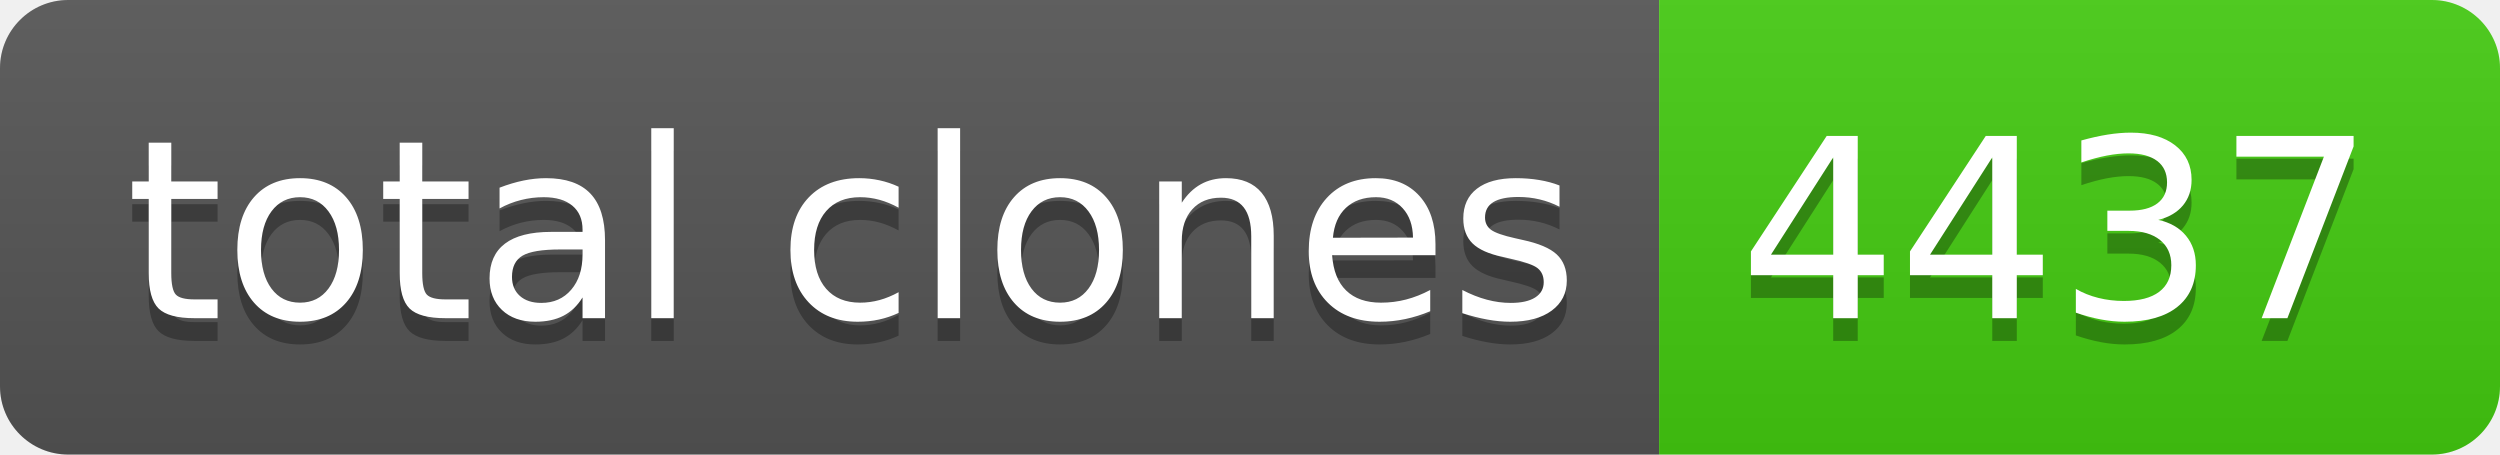
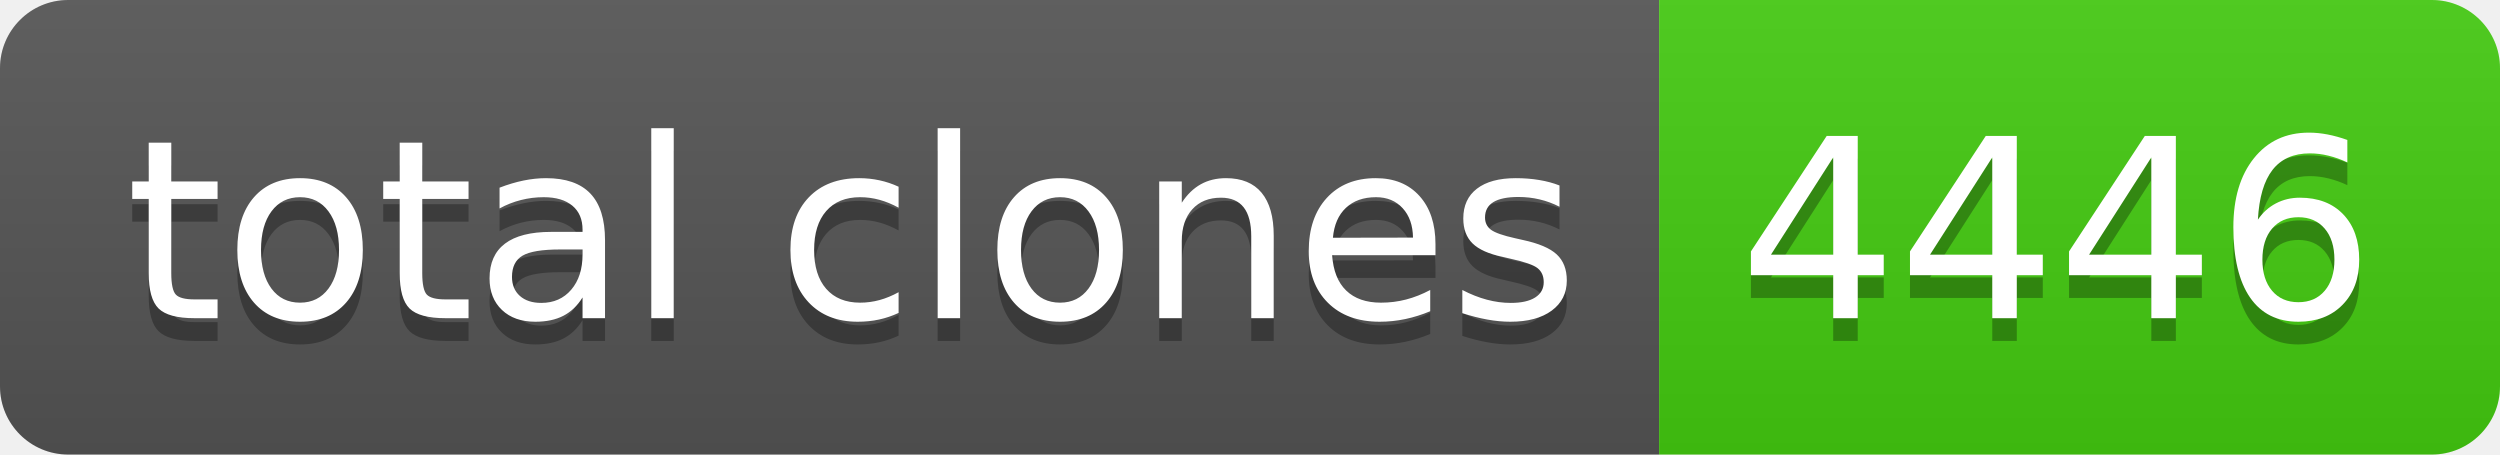
- <svg xmlns="http://www.w3.org/2000/svg" width="110" height="20" role="img" aria-label="total clones: 4437">
+ <svg xmlns="http://www.w3.org/2000/svg" width="110" height="20" role="img" aria-label="total clones: 4446">
  <linearGradient id="s" x2="0" y2="100%">
    <stop offset="0" stop-color="#bbb" stop-opacity=".1" />
    <stop offset="1" stop-opacity=".1" />
  </linearGradient>
  <clipPath id="r">
    <rect width="110" height="20" rx="3" fill="#fff" />
  </clipPath>
  <g clip-path="url(#r)">
    <rect width="73" height="20" fill="#555" />
    <rect x="73" width="37" height="20" fill="#4c1" />
    <rect width="110" height="20" fill="url(#s)" />
  </g>
  <g fill="#fff" text-anchor="middle" font-family="Verdana,Geneva,DejaVu Sans,sans-serif" text-rendering="geometricPrecision" font-size="110">
    <text aria-hidden="true" x="375" y="150" fill="#010101" fill-opacity=".3" transform="scale(.1)" textLength="630">total clones</text>
    <text x="375" y="140" transform="scale(.1)" fill="#fff" textLength="630">total clones</text>
-     <text aria-hidden="true" x="905" y="150" fill="#010101" fill-opacity=".3" transform="scale(.1)" textLength="270">4437</text>
-     <text x="905" y="140" transform="scale(.1)" fill="#fff" textLength="270">4437</text>
+     <text aria-hidden="true" x="905" y="150" fill="#010101" fill-opacity=".3" transform="scale(.1)" textLength="270">4446</text>
+     <text x="905" y="140" transform="scale(.1)" fill="#fff" textLength="270">4446</text>
  </g>
</svg>
